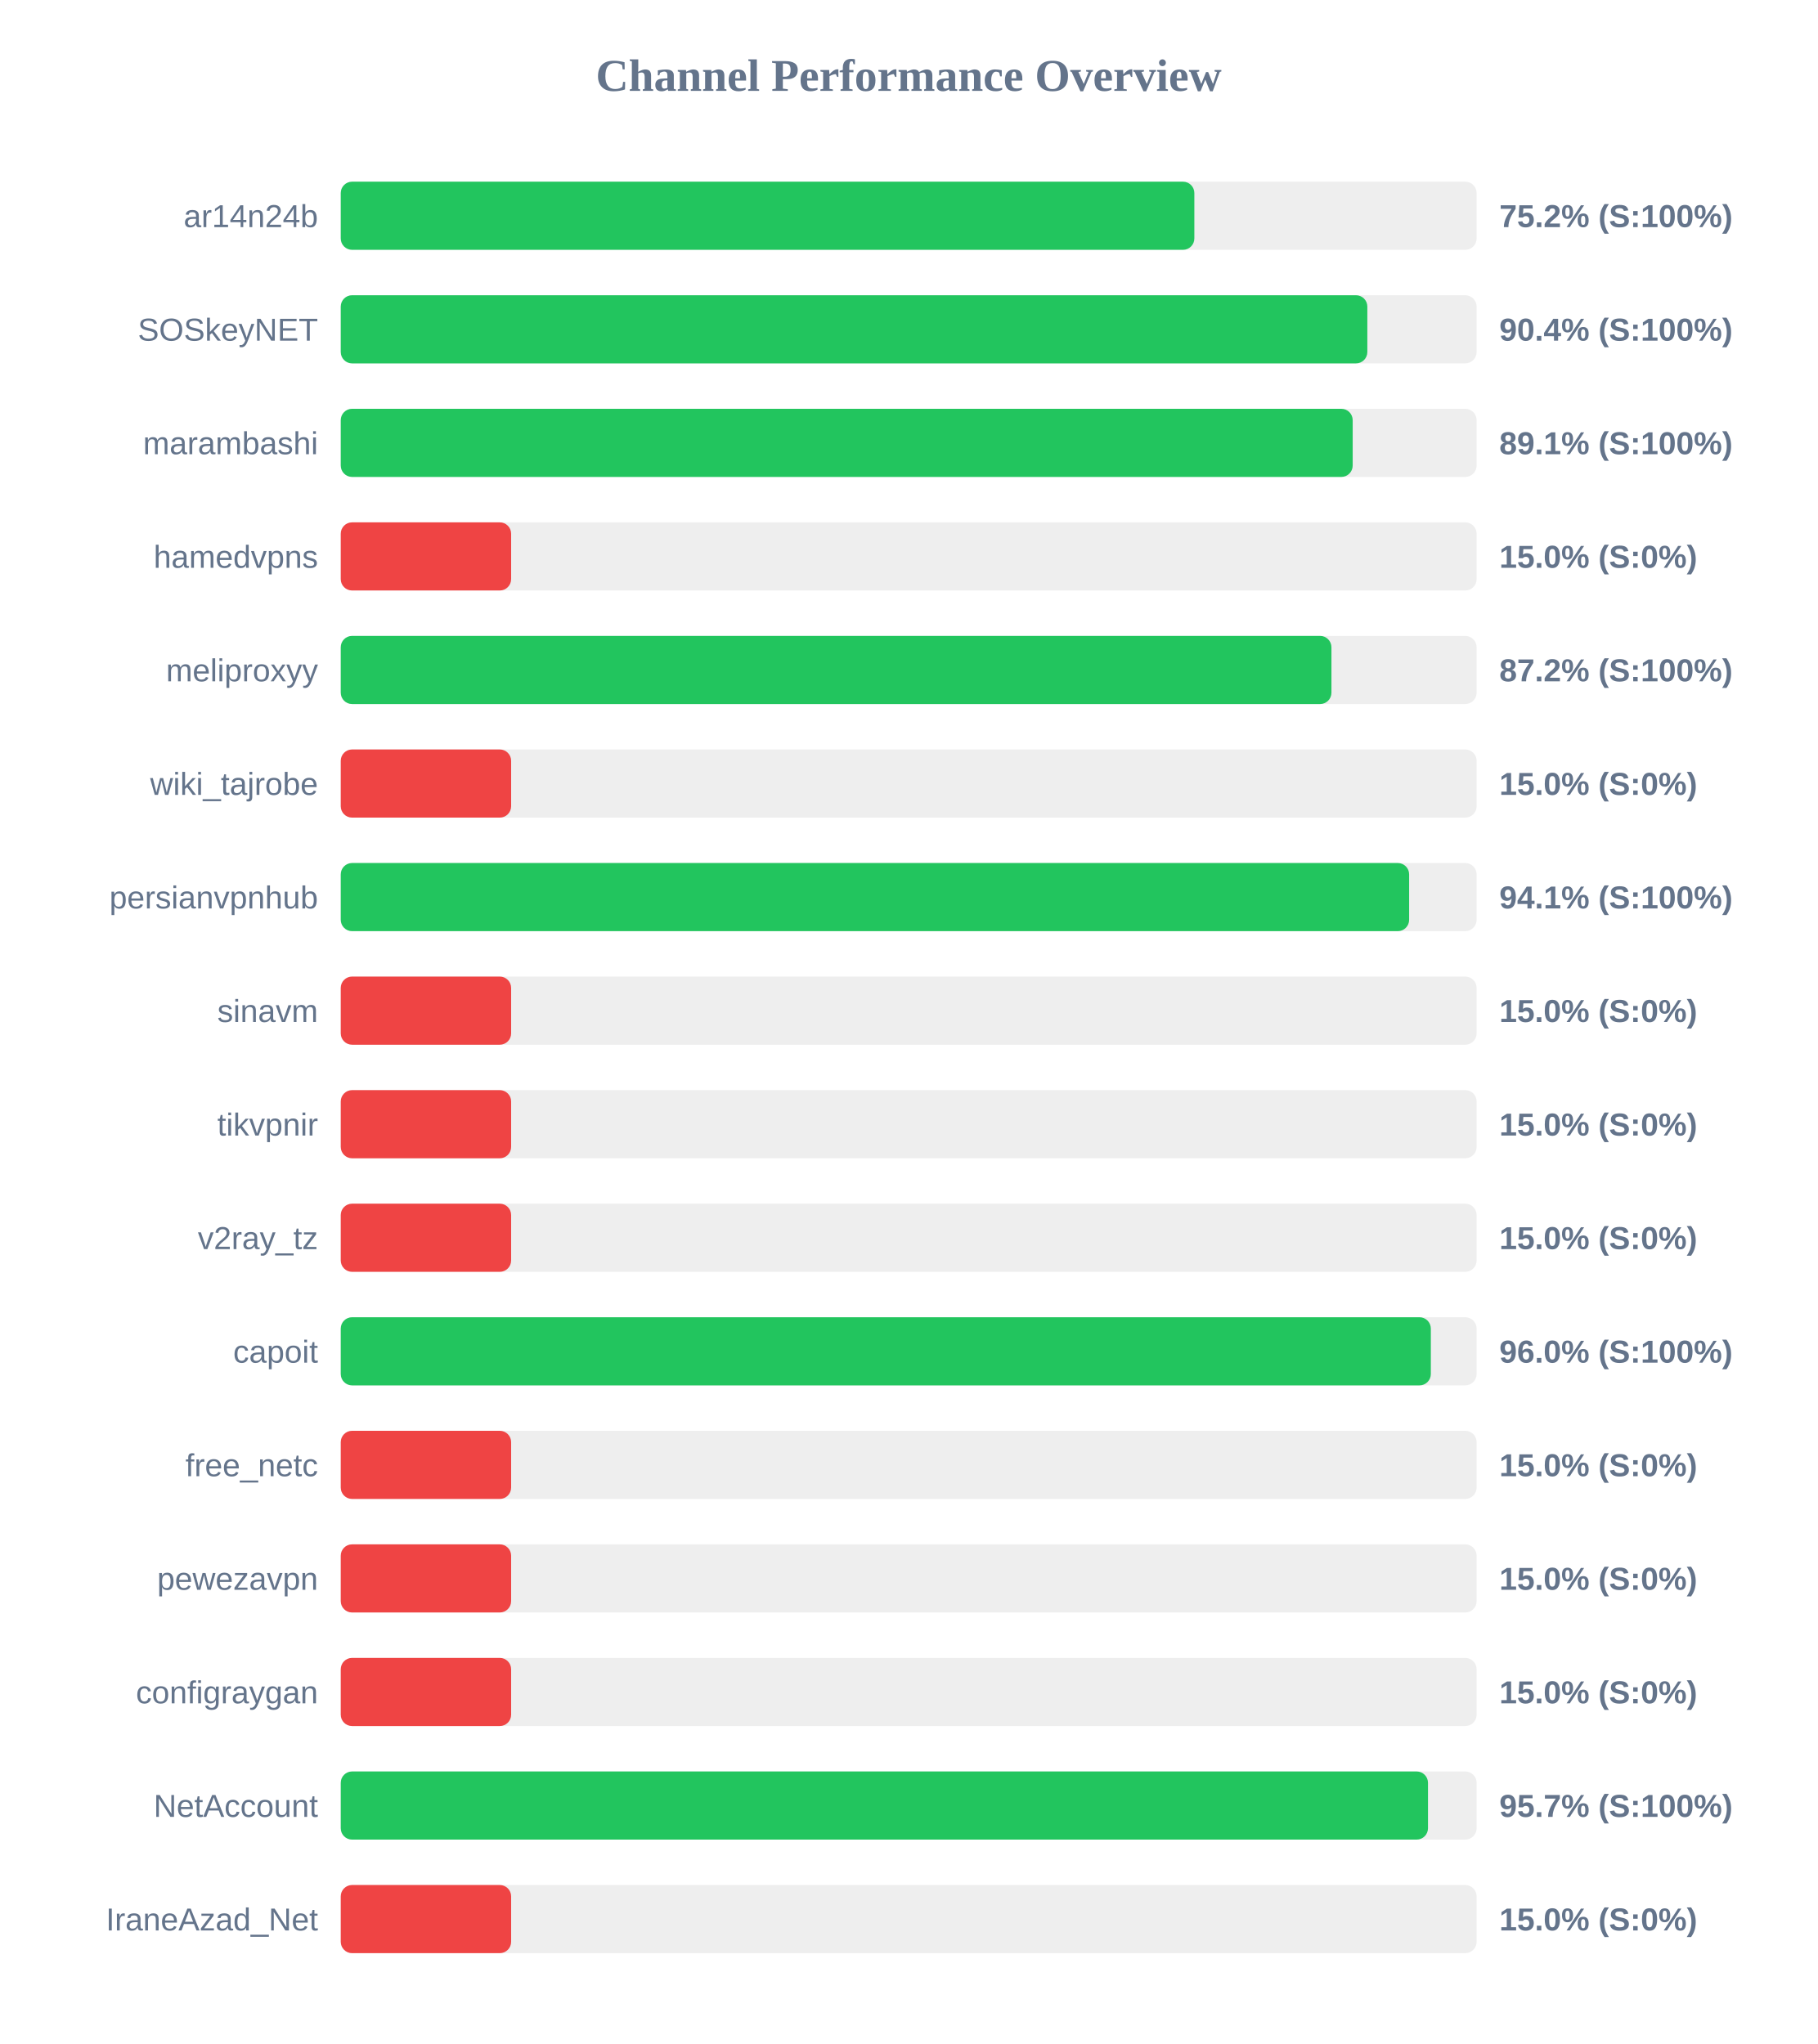
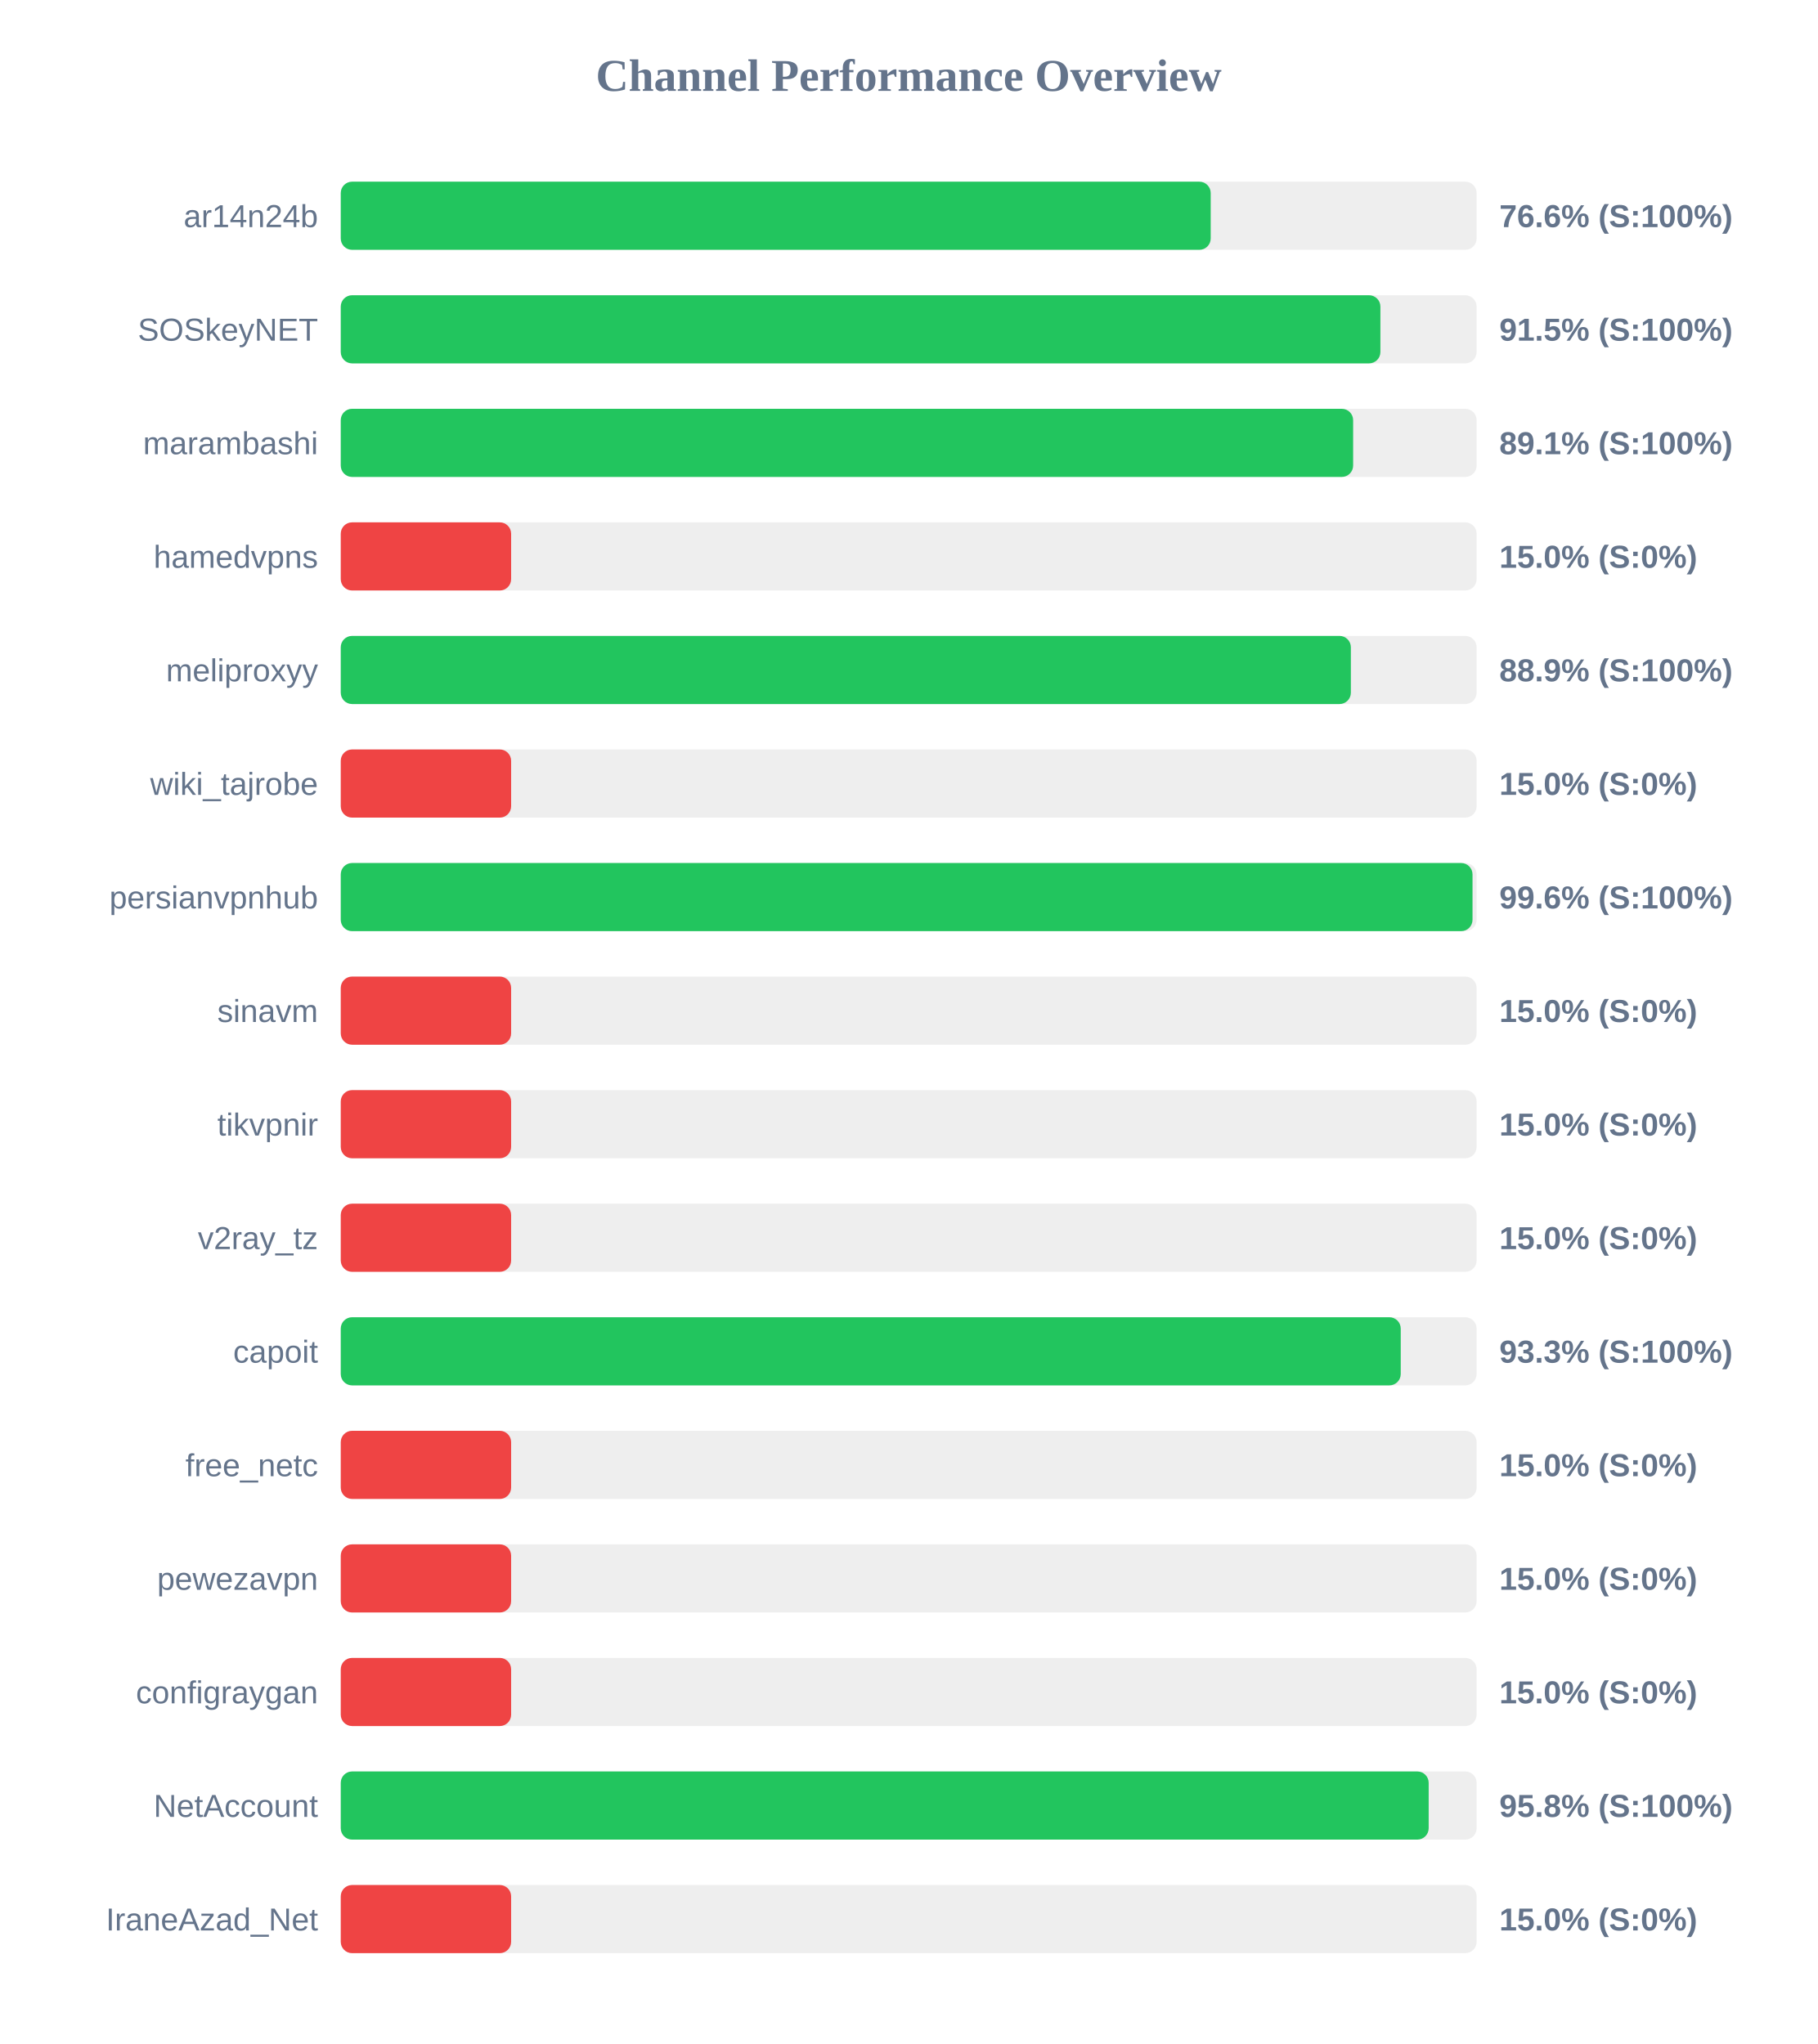
<svg xmlns="http://www.w3.org/2000/svg" width="800" height="900" version="1.1">
  <style>
        .row { font: 14px Arial; fill: #64748b; }
        .score { font: bold 14px Arial; fill: #64748b; }
    </style>
  <text x="400" y="40" text-anchor="middle" font-size="20px" font-weight="bold" fill="#64748b">Channel Performance Overview</text>
  <rect x="150" y="80" width="500" height="30" fill="#eee" rx="5" />
-   <rect x="150" y="80" width="375.75" height="30" fill="#22c55e" rx="5" />
+   <rect x="150" y="80" width="382.95" height="30" fill="#22c55e" rx="5" />
  <text x="140" y="100" text-anchor="end" class="row">ar14n24b</text>
-   <text x="660" y="100" text-anchor="start" class="score">75.2% (S:100%)</text>
+   <text x="660" y="100" text-anchor="start" class="score">76.6% (S:100%)</text>
  <rect x="150" y="130" width="500" height="30" fill="#eee" rx="5" />
-   <rect x="150" y="130" width="451.9" height="30" fill="#22c55e" rx="5" />
+   <rect x="150" y="130" width="457.65" height="30" fill="#22c55e" rx="5" />
  <text x="140" y="150" text-anchor="end" class="row">SOSkeyNET</text>
-   <text x="660" y="150" text-anchor="start" class="score">90.4% (S:100%)</text>
+   <text x="660" y="150" text-anchor="start" class="score">91.5% (S:100%)</text>
  <rect x="150" y="180" width="500" height="30" fill="#eee" rx="5" />
-   <rect x="150" y="180" width="445.45" height="30" fill="#22c55e" rx="5" />
+   <rect x="150" y="180" width="445.65" height="30" fill="#22c55e" rx="5" />
  <text x="140" y="200" text-anchor="end" class="row">marambashi</text>
  <text x="660" y="200" text-anchor="start" class="score">89.1% (S:100%)</text>
  <rect x="150" y="230" width="500" height="30" fill="#eee" rx="5" />
  <rect x="150" y="230" width="75.0" height="30" fill="#ef4444" rx="5" />
  <text x="140" y="250" text-anchor="end" class="row">hamedvpns</text>
  <text x="660" y="250" text-anchor="start" class="score">15.0% (S:0%)</text>
  <rect x="150" y="280" width="500" height="30" fill="#eee" rx="5" />
-   <rect x="150" y="280" width="436.1" height="30" fill="#22c55e" rx="5" />
+   <rect x="150" y="280" width="444.65" height="30" fill="#22c55e" rx="5" />
  <text x="140" y="300" text-anchor="end" class="row">meliproxyy</text>
-   <text x="660" y="300" text-anchor="start" class="score">87.2% (S:100%)</text>
+   <text x="660" y="300" text-anchor="start" class="score">88.9% (S:100%)</text>
  <rect x="150" y="330" width="500" height="30" fill="#eee" rx="5" />
  <rect x="150" y="330" width="75.0" height="30" fill="#ef4444" rx="5" />
  <text x="140" y="350" text-anchor="end" class="row">wiki_tajrobe</text>
  <text x="660" y="350" text-anchor="start" class="score">15.0% (S:0%)</text>
  <rect x="150" y="380" width="500" height="30" fill="#eee" rx="5" />
-   <rect x="150" y="380" width="470.3" height="30" fill="#22c55e" rx="5" />
+   <rect x="150" y="380" width="498.2" height="30" fill="#22c55e" rx="5" />
  <text x="140" y="400" text-anchor="end" class="row">persianvpnhub</text>
-   <text x="660" y="400" text-anchor="start" class="score">94.1% (S:100%)</text>
+   <text x="660" y="400" text-anchor="start" class="score">99.6% (S:100%)</text>
  <rect x="150" y="430" width="500" height="30" fill="#eee" rx="5" />
  <rect x="150" y="430" width="75.0" height="30" fill="#ef4444" rx="5" />
  <text x="140" y="450" text-anchor="end" class="row">sinavm</text>
  <text x="660" y="450" text-anchor="start" class="score">15.0% (S:0%)</text>
  <rect x="150" y="480" width="500" height="30" fill="#eee" rx="5" />
  <rect x="150" y="480" width="75.0" height="30" fill="#ef4444" rx="5" />
  <text x="140" y="500" text-anchor="end" class="row">tikvpnir</text>
  <text x="660" y="500" text-anchor="start" class="score">15.0% (S:0%)</text>
  <rect x="150" y="530" width="500" height="30" fill="#eee" rx="5" />
  <rect x="150" y="530" width="75.0" height="30" fill="#ef4444" rx="5" />
  <text x="140" y="550" text-anchor="end" class="row">v2ray_tz</text>
  <text x="660" y="550" text-anchor="start" class="score">15.0% (S:0%)</text>
  <rect x="150" y="580" width="500" height="30" fill="#eee" rx="5" />
-   <rect x="150" y="580" width="479.85" height="30" fill="#22c55e" rx="5" />
+   <rect x="150" y="580" width="466.6" height="30" fill="#22c55e" rx="5" />
  <text x="140" y="600" text-anchor="end" class="row">capoit</text>
-   <text x="660" y="600" text-anchor="start" class="score">96.0% (S:100%)</text>
+   <text x="660" y="600" text-anchor="start" class="score">93.3% (S:100%)</text>
  <rect x="150" y="630" width="500" height="30" fill="#eee" rx="5" />
  <rect x="150" y="630" width="75.0" height="30" fill="#ef4444" rx="5" />
  <text x="140" y="650" text-anchor="end" class="row">free_netc</text>
  <text x="660" y="650" text-anchor="start" class="score">15.0% (S:0%)</text>
  <rect x="150" y="680" width="500" height="30" fill="#eee" rx="5" />
  <rect x="150" y="680" width="75.0" height="30" fill="#ef4444" rx="5" />
  <text x="140" y="700" text-anchor="end" class="row">pewezavpn</text>
  <text x="660" y="700" text-anchor="start" class="score">15.0% (S:0%)</text>
  <rect x="150" y="730" width="500" height="30" fill="#eee" rx="5" />
  <rect x="150" y="730" width="75.0" height="30" fill="#ef4444" rx="5" />
  <text x="140" y="750" text-anchor="end" class="row">configraygan</text>
  <text x="660" y="750" text-anchor="start" class="score">15.0% (S:0%)</text>
  <rect x="150" y="780" width="500" height="30" fill="#eee" rx="5" />
-   <rect x="150" y="780" width="478.6" height="30" fill="#22c55e" rx="5" />
+   <rect x="150" y="780" width="478.9" height="30" fill="#22c55e" rx="5" />
  <text x="140" y="800" text-anchor="end" class="row">NetAccount</text>
-   <text x="660" y="800" text-anchor="start" class="score">95.7% (S:100%)</text>
+   <text x="660" y="800" text-anchor="start" class="score">95.8% (S:100%)</text>
  <rect x="150" y="830" width="500" height="30" fill="#eee" rx="5" />
  <rect x="150" y="830" width="75.0" height="30" fill="#ef4444" rx="5" />
  <text x="140" y="850" text-anchor="end" class="row">IraneAzad_Net</text>
  <text x="660" y="850" text-anchor="start" class="score">15.0% (S:0%)</text>
</svg>
